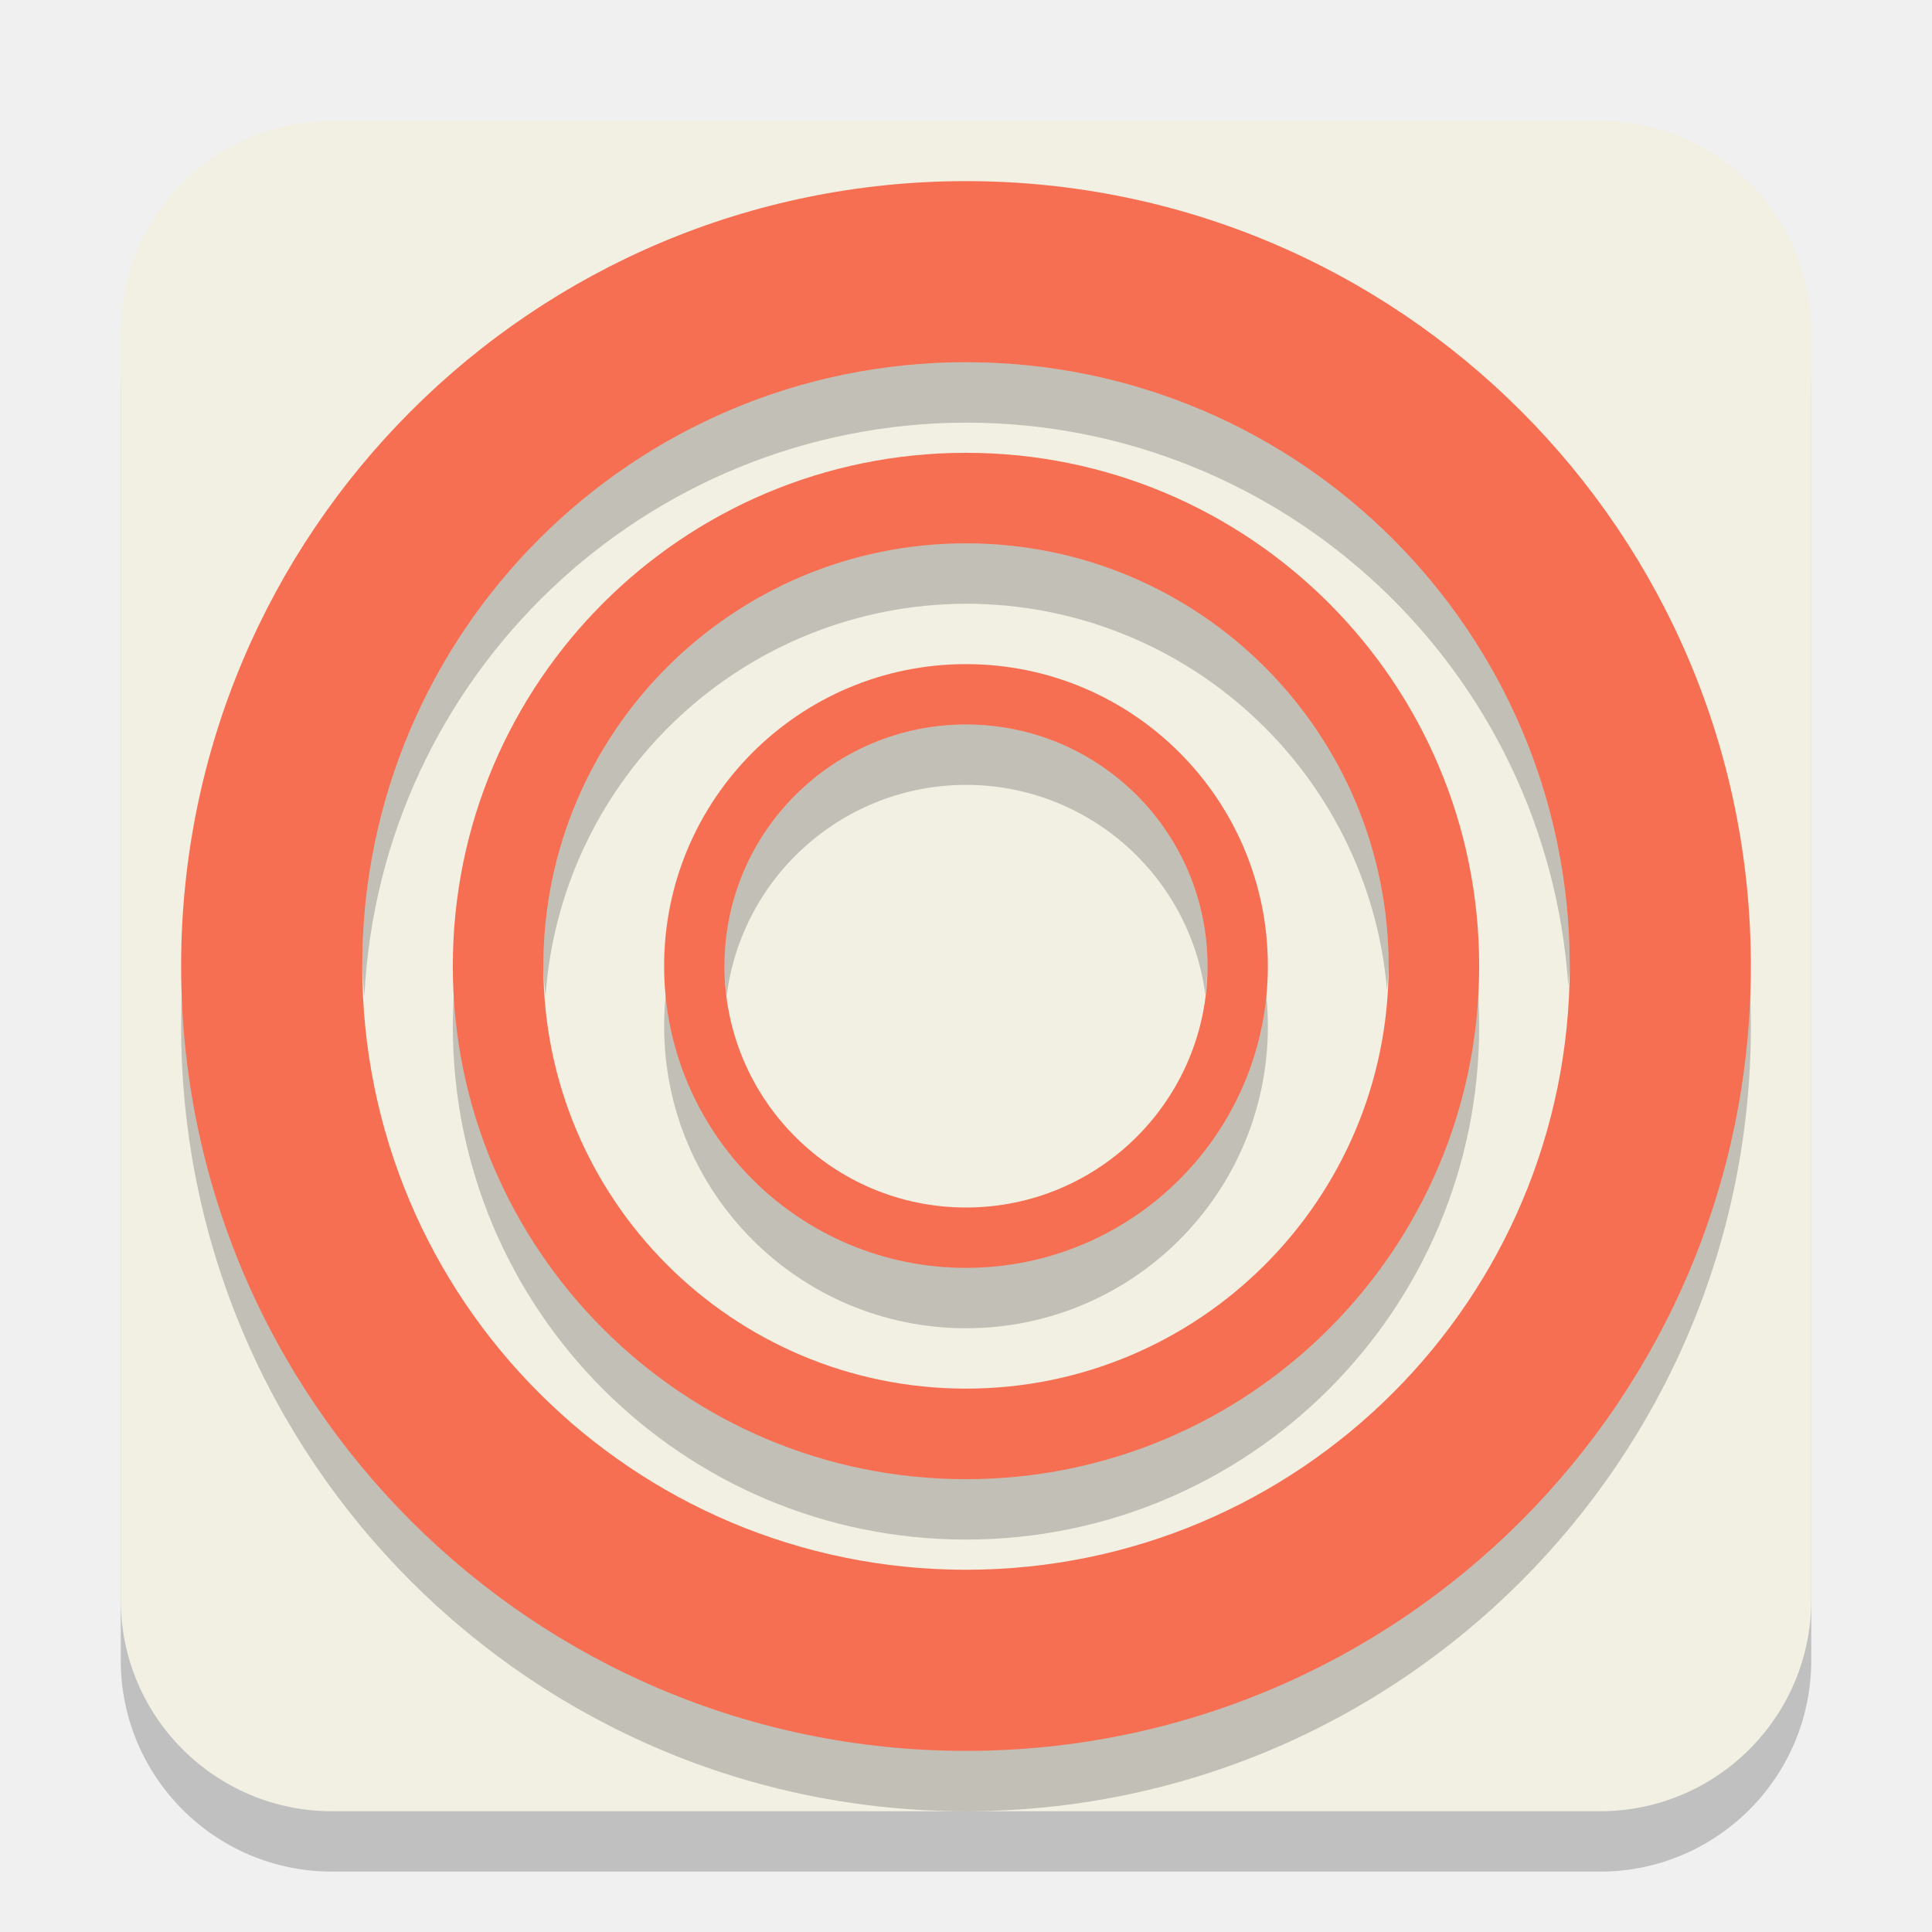
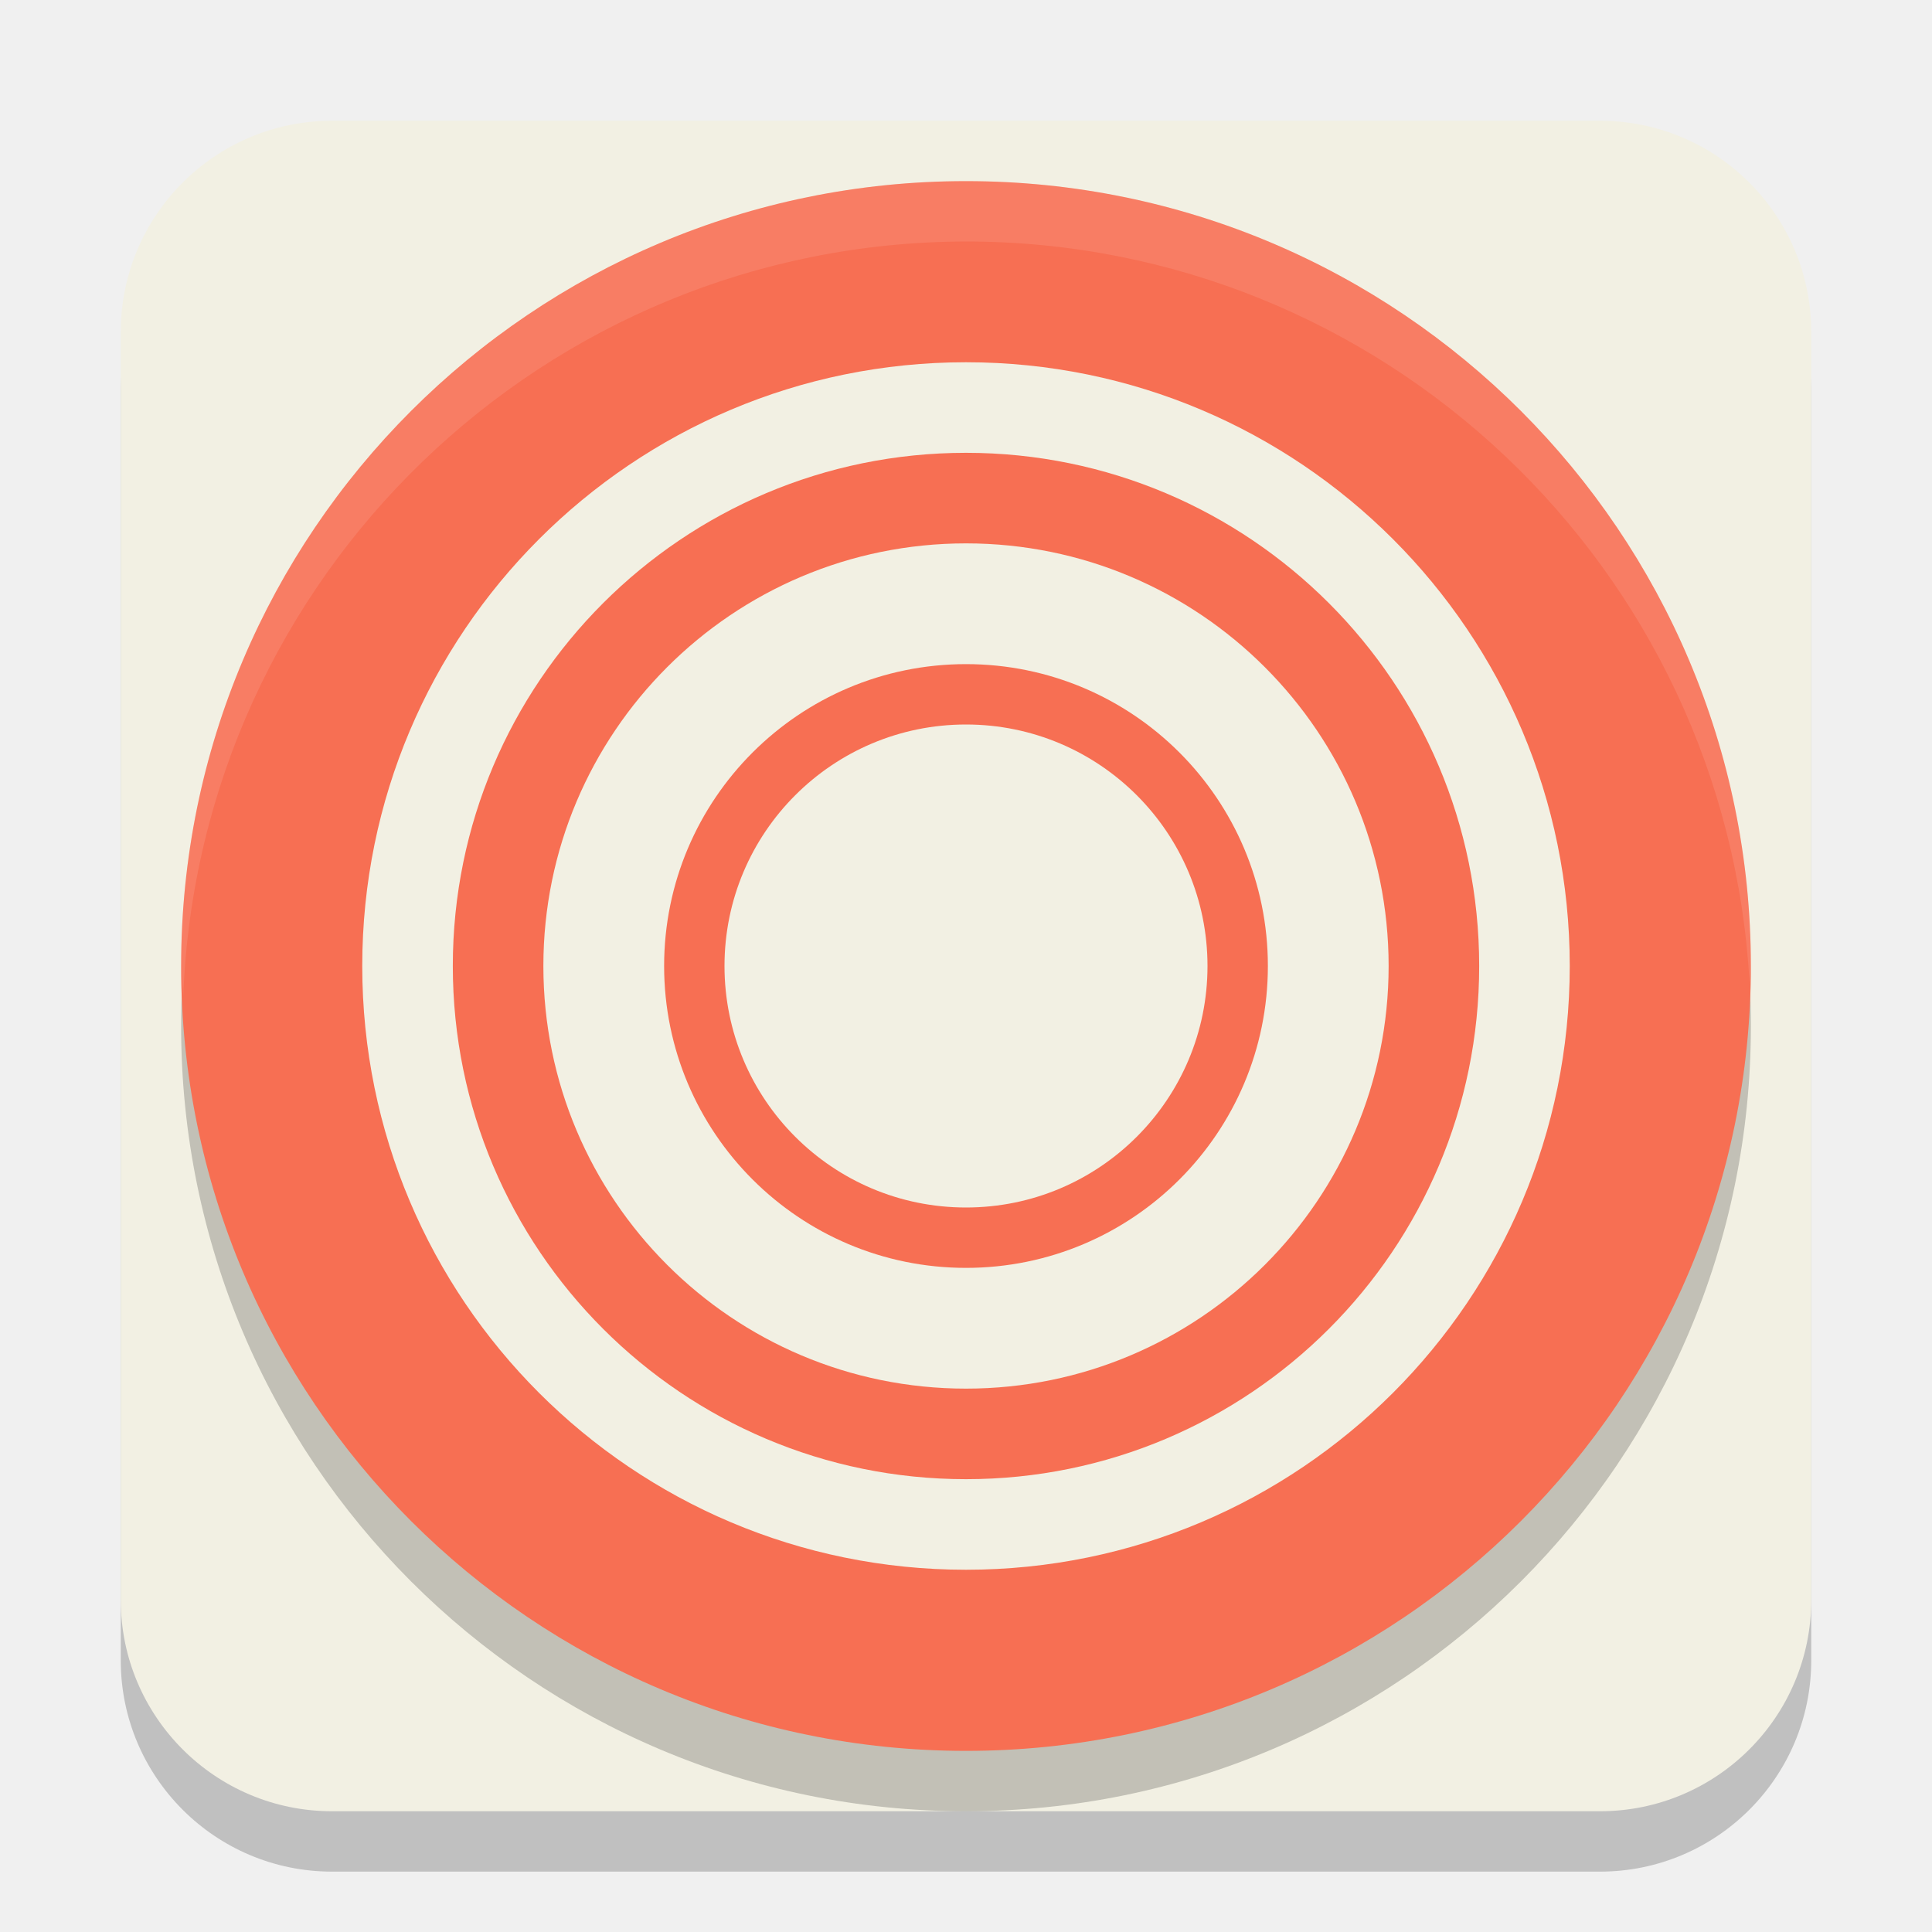
<svg xmlns="http://www.w3.org/2000/svg" width="32" height="32" version="1.1">
-   <path transform="matrix(1.75,0,0,1.75,2,3)" x="0" y="0" width="16" height="16" d="m2 0h12a2 2 45 0 1 2 2v12a2 2 135 0 1-2 2h-12a2 2 45 0 1-2-2v-12a2 2 135 0 1 2-2z" style="opacity:.2" />
-   <path transform="matrix(1.75,0,0,1.75,2,2)" x="0" y="0" width="16" height="16" d="m2 0h12a2 2 45 0 1 2 2v12a2 2 135 0 1-2 2h-12a2 2 45 0 1-2-2v-12a2 2 135 0 1 2-2z" style="fill:#f2f0e3" />
+   <path x="0" y="0" width="16" height="16" d="m5.5 3h21a3.5 3.5 0 0 1 3.5 3.5v21a3.5 3.5 0 0 1-3.5 3.5h-21a3.5 3.5 0 0 1-3.5-3.5v-21a3.5 3.5 0 0 1 3.5-3.5z" style="opacity:.2" />
+   <path x="0" y="0" width="16" height="16" d="m5.5 2h21a3.5 3.5 0 0 1 3.5 3.5v21a3.5 3.5 0 0 1-3.5 3.5h-21a3.5 3.5 0 0 1-3.5-3.5v-21a3.5 3.5 0 0 1 3.5-3.5z" style="fill:#f2f0e3" />
  <circle cx="16" cy="17" r="13" style="opacity:.2" />
  <circle cx="16" cy="16" r="13" style="fill:#f76f53" />
  <circle cx="16" cy="16" r="10" style="fill:#f2f0e3" />
-   <path d="M 16 6 A 10 10 0 0 0 6 16 A 10 10 0 0 0 6.035 16.5 A 10 10 0 0 1 16 7 A 10 10 0 0 1 25.977 16.342 A 10 10 0 0 0 26 16 A 10 10 0 0 0 16 6 z " style="opacity:.2" />
-   <circle cx="16" cy="17" r="8.5" style="opacity:.2" />
  <circle cx="16" cy="16" r="8.5" style="fill:#f76f53" />
  <circle cx="16" cy="16" r="7" style="fill:#f2f0e3" />
-   <path d="m16 9a7 7 0 0 0-7 7 7 7 0 0 0 0.035 0.5 7 7 0 0 1 6.965-6.5 7 7 0 0 1 6.973 6.391 7 7 0 0 0 0.027-0.391 7 7 0 0 0-7-7z" style="opacity:.2" />
-   <circle cx="16" cy="17" r="5" style="opacity:.2" />
  <circle cx="16" cy="16" r="5" style="fill:#f76f53" />
  <circle cx="16" cy="16" r="4" style="fill:#f2f0e3" />
-   <path d="m16 12a4 4 0 0 0-4 4 4 4 0 0 0 0.035 0.5 4 4 0 0 1 3.965-3.5 4 4 0 0 1 3.965 3.48 4 4 0 0 0 0.035-0.48 4 4 0 0 0-4-4z" style="opacity:.2" />
+   <path d="M 16,3 A 13,13 0 0 0 3,16 13,13 0 0 0 3.035,16.5 13,13 0 0 1 16,4 13,13 0 0 1 28.979,16.291 13,13 0 0 0 29,16 13,13 0 0 0 16,3 Z" style="fill:#ffffff;opacity:.1" />
</svg>
